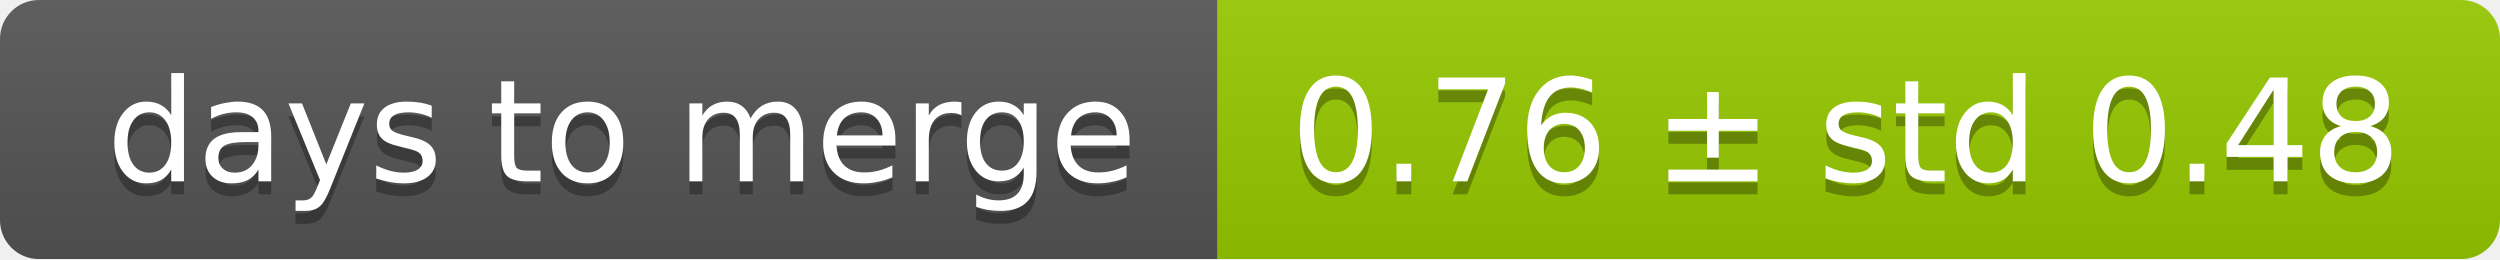
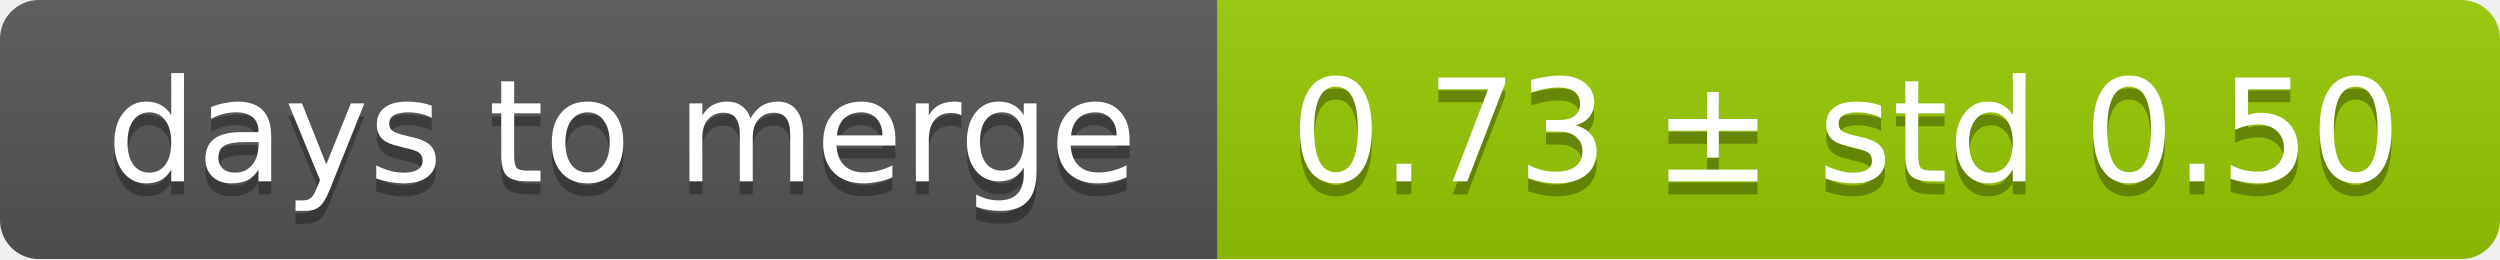
<svg xmlns="http://www.w3.org/2000/svg" width="193" height="20">
  <linearGradient id="smooth" x2="0" y2="100%">
    <stop offset="0" stop-color="#bbb" stop-opacity=".1" />
    <stop offset="1" stop-opacity=".1" />
  </linearGradient>
  <mask id="round">
    <rect width="193" height="20" rx="3" fill="#fff" />
  </mask>
  <g mask="url(#round)">
    <rect width="94" height="20" fill="#555" />
    <rect x="94" width="99" height="20" fill="#97ca00" />
    <rect width="193" height="20" fill="url(#smooth)" />
  </g>
  <g fill="#fff" text-anchor="middle" font-family="DejaVu Sans,Verdana,Geneva,sans-serif" font-size="11">
    <text x="48" y="15" fill="#010101" fill-opacity=".3">days to merge</text>
    <text x="48" y="14">days to merge</text>
-     <text x="142.5" y="15" fill="#010101" fill-opacity=".3">0.76 ± std 0.48</text>
-     <text x="142.5" y="14">0.76 ± std 0.48</text>
+     <text x="142.5" y="15" fill="#010101" fill-opacity=".3">0.73 ± std 0.50</text>
+     <text x="142.5" y="14">0.73 ± std 0.50</text>
  </g>
</svg>
